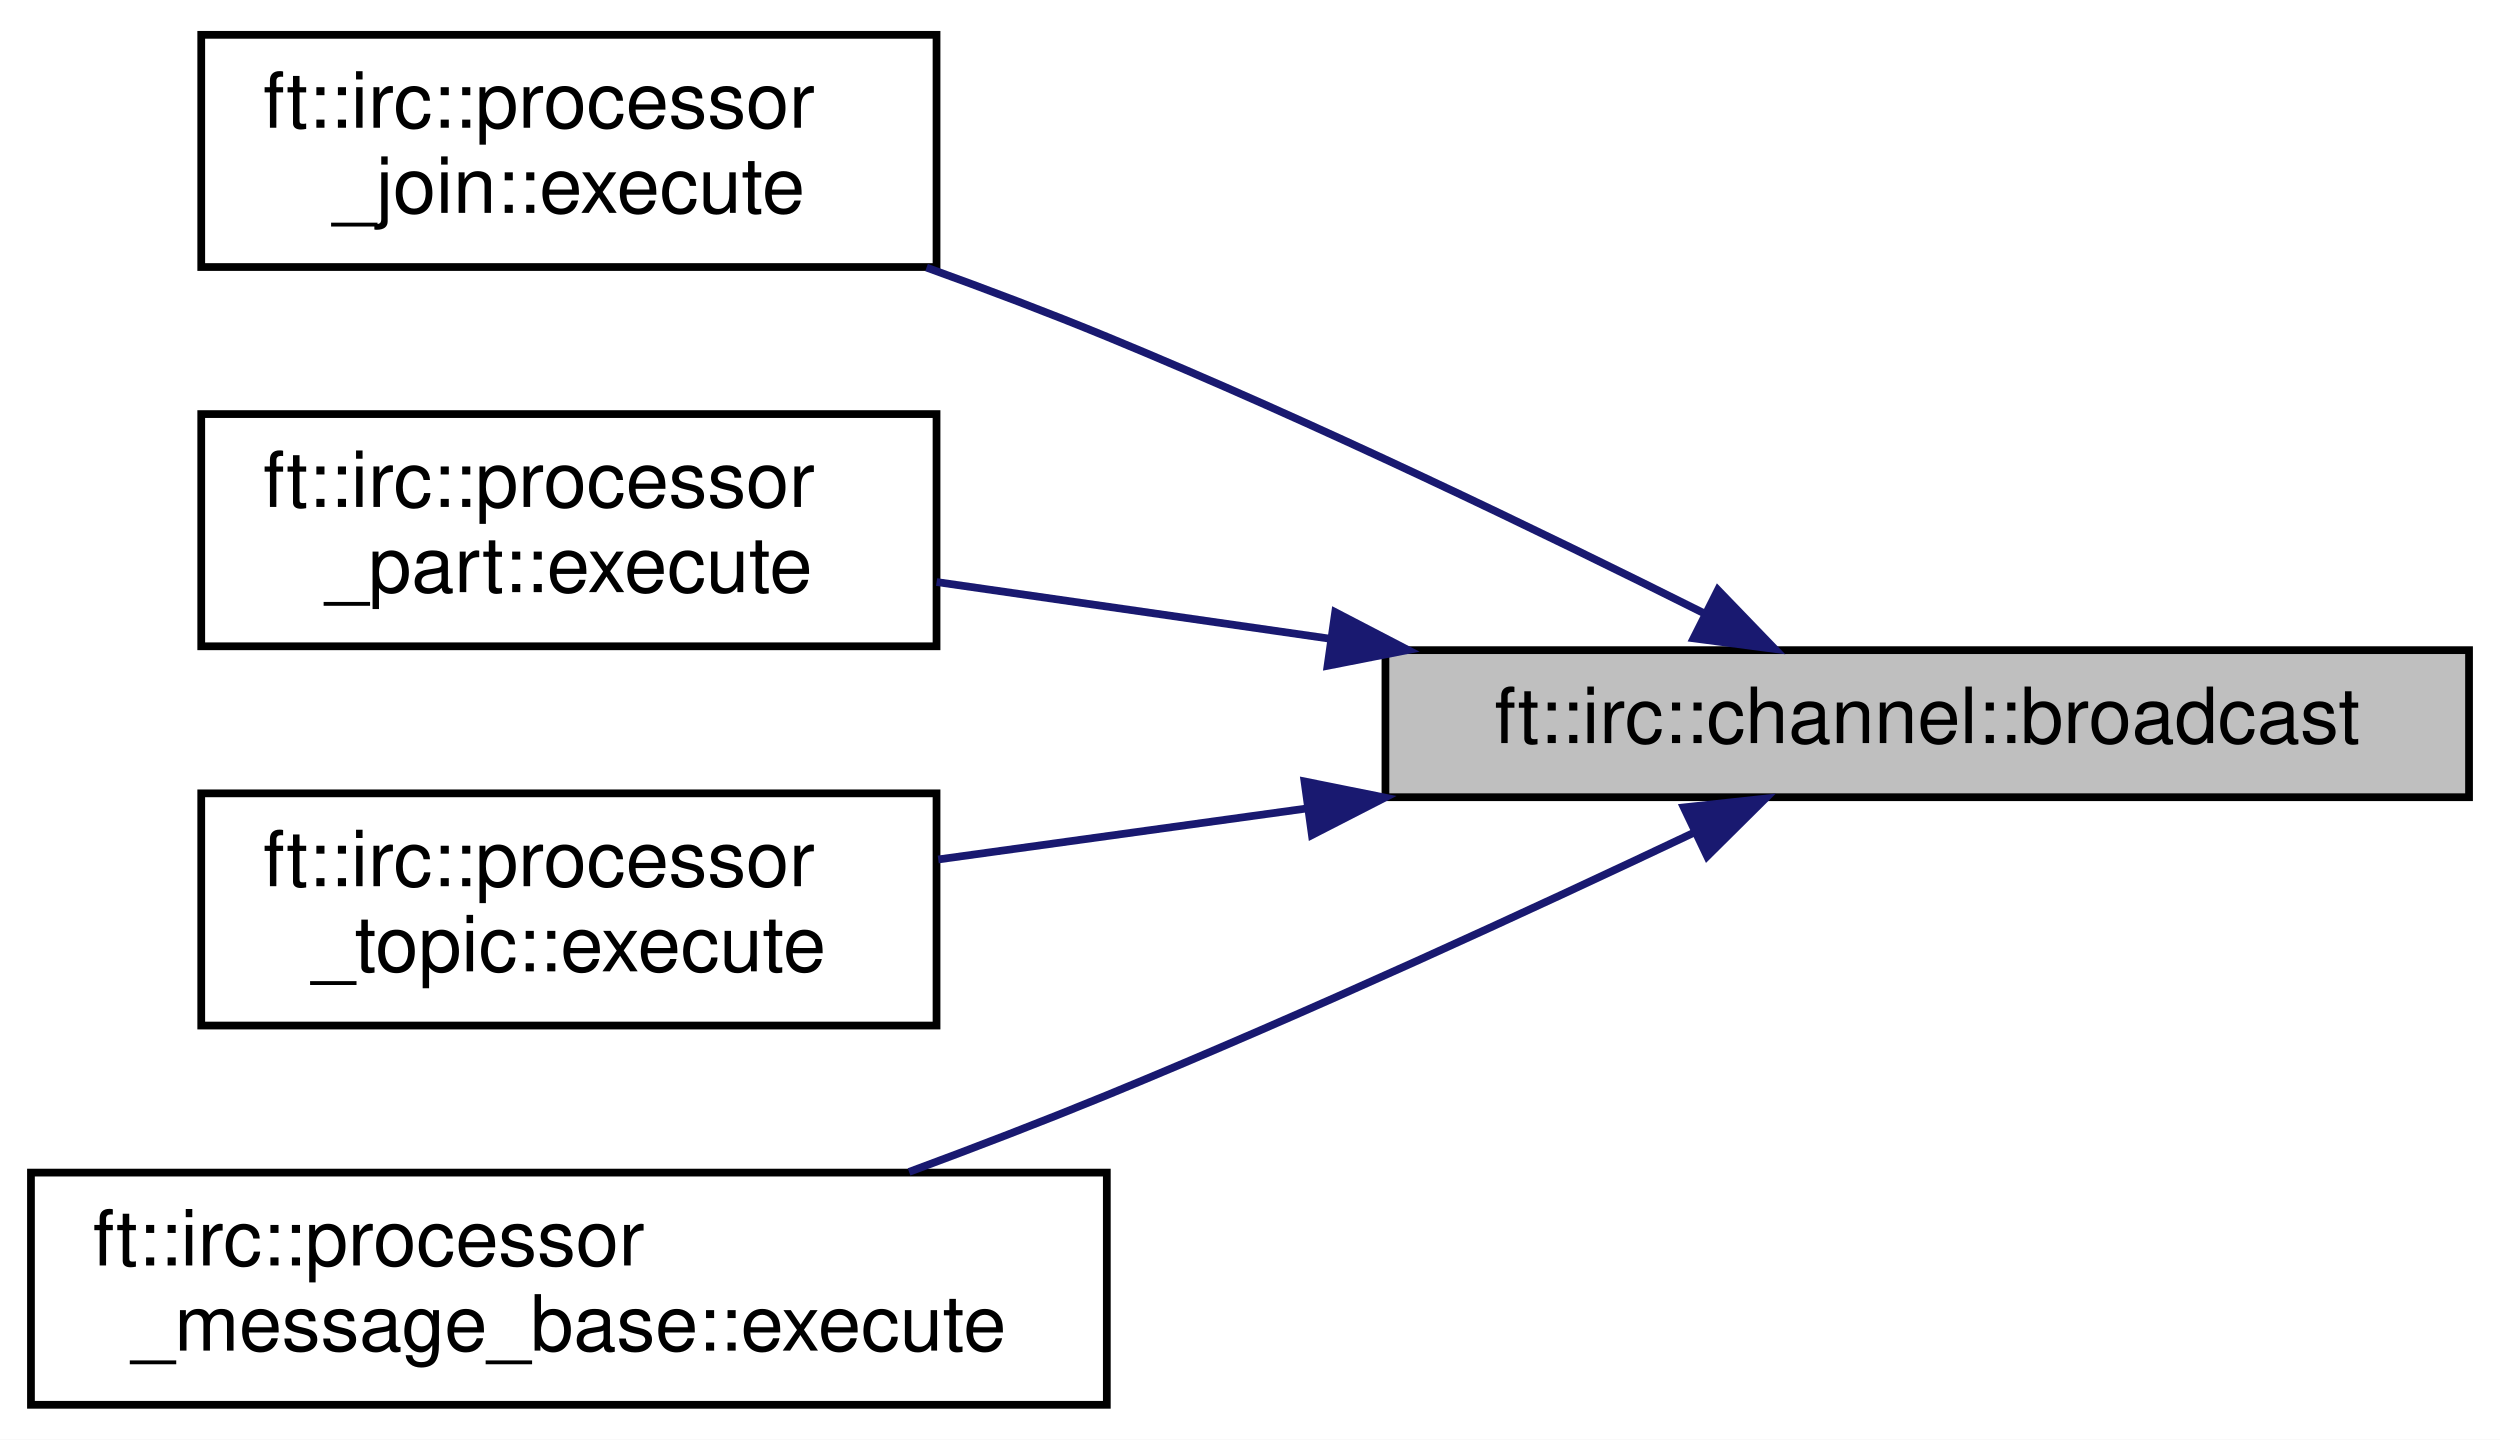
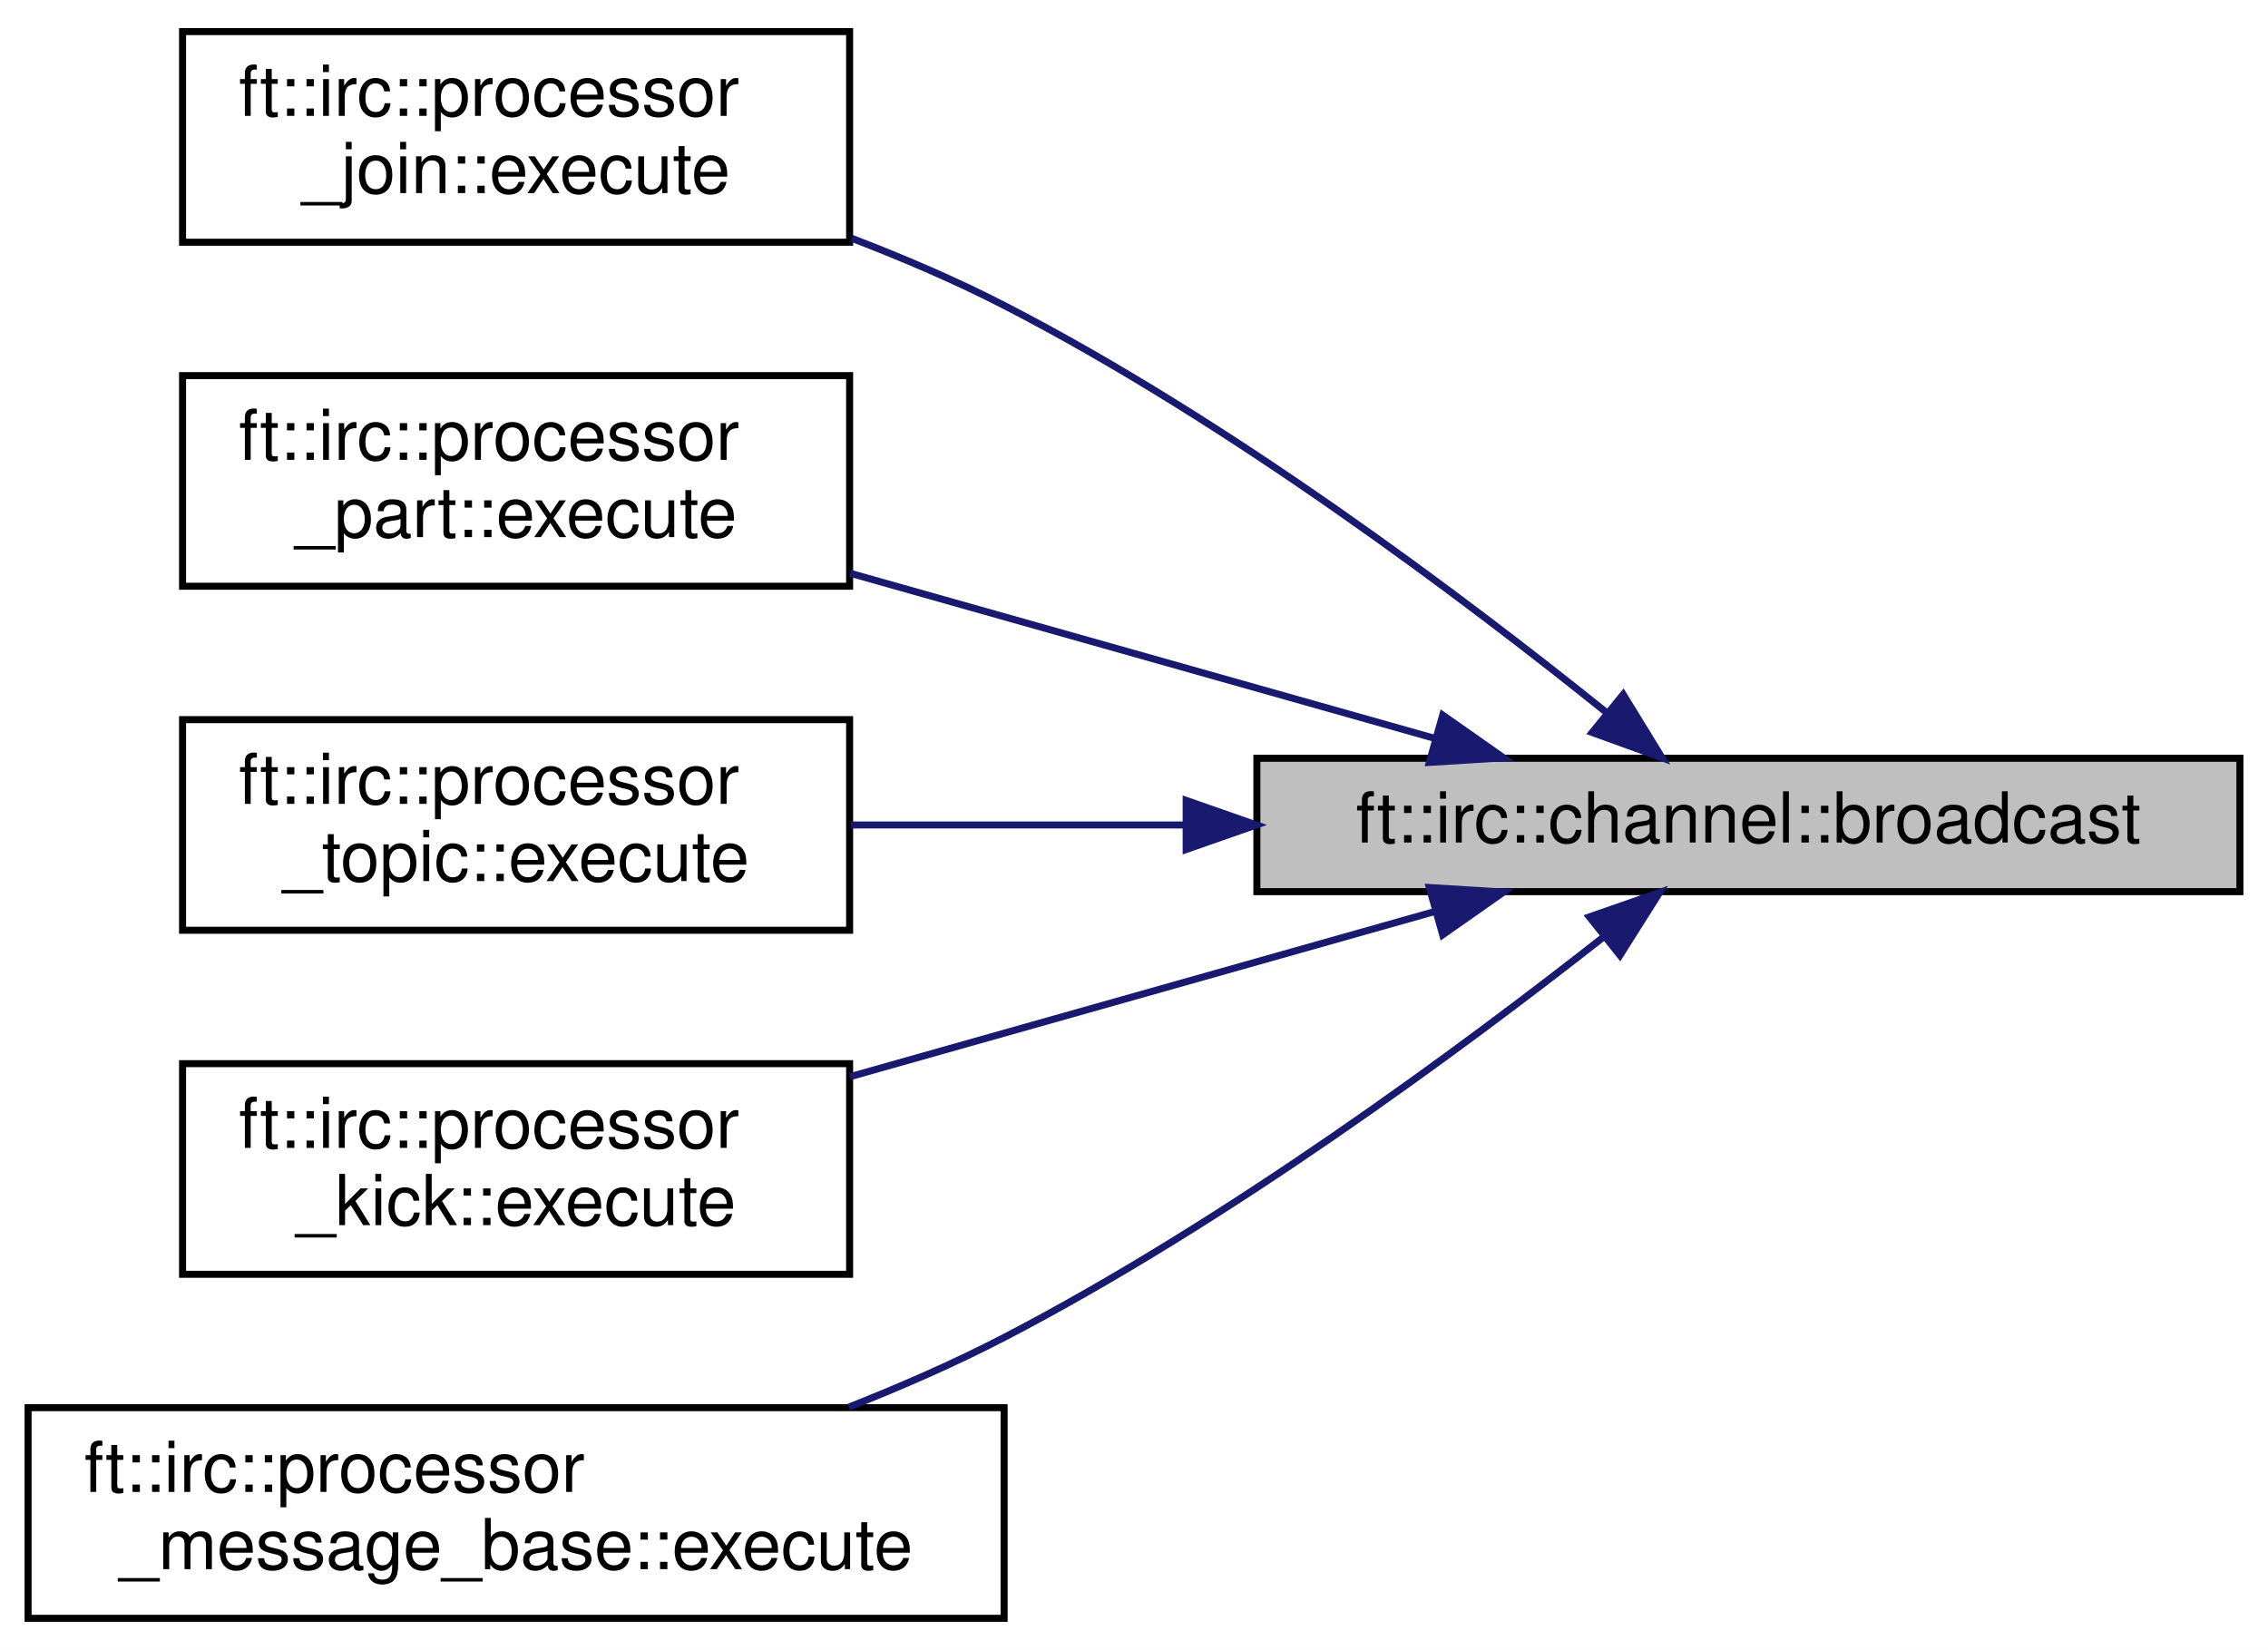
- <svg xmlns="http://www.w3.org/2000/svg" xmlns:xlink="http://www.w3.org/1999/xlink" width="323pt" height="186pt" viewBox="0.00 0.00 323.00 186.00">
-   <g id="graph0" class="graph" transform="scale(1 1) rotate(0) translate(4 182)">
-     <polygon fill="white" stroke="transparent" points="-4,4 -4,-182 319,-182 319,4 -4,4" />
+ <svg xmlns="http://www.w3.org/2000/svg" xmlns:xlink="http://www.w3.org/1999/xlink" width="323pt" height="235pt" viewBox="0.00 0.00 323.00 235.00">
+   <g id="graph0" class="graph" transform="scale(1 1) rotate(0) translate(4 231)">
+     <polygon fill="white" stroke="transparent" points="-4,4 -4,-231 319,-231 319,4 -4,4" />
    <g id="node1" class="node">
      <g id="a_node1">
        <a xlink:title=" ">
-           <polygon fill="#bfbfbf" stroke="black" points="175,-79 175,-98 315,-98 315,-79 175,-79" />
-           <text text-anchor="middle" x="245" y="-86" font-family="Helvetica,sans-Serif" font-size="10.00">ft::irc::channel::broadcast</text>
+           <polygon fill="#bfbfbf" stroke="black" points="175,-104 175,-123 315,-123 315,-104 175,-104" />
+           <text text-anchor="middle" x="245" y="-111" font-family="Helvetica,sans-Serif" font-size="10.00">ft::irc::channel::broadcast</text>
        </a>
      </g>
    </g>
    <g id="node2" class="node">
      <g id="a_node2">
        <a xlink:href="classft_1_1irc_1_1processor__join.html#a7005b0403c1e6e10aa6f6f05339df357" target="_top" xlink:title=" ">
-           <polygon fill="white" stroke="black" points="22,-147.5 22,-177.5 117,-177.5 117,-147.5 22,-147.5" />
-           <text text-anchor="start" x="30" y="-165.5" font-family="Helvetica,sans-Serif" font-size="10.00">ft::irc::processor</text>
-           <text text-anchor="middle" x="69.5" y="-154.5" font-family="Helvetica,sans-Serif" font-size="10.00">_join::execute</text>
+           <polygon fill="white" stroke="black" points="22,-196.5 22,-226.5 117,-226.5 117,-196.5 22,-196.5" />
+           <text text-anchor="start" x="30" y="-214.5" font-family="Helvetica,sans-Serif" font-size="10.00">ft::irc::processor</text>
+           <text text-anchor="middle" x="69.5" y="-203.5" font-family="Helvetica,sans-Serif" font-size="10.00">_join::execute</text>
        </a>
      </g>
    </g>
    <g id="edge1" class="edge">
-       <path fill="none" stroke="midnightblue" d="M216.33,-102.68C195.37,-113.17 165.71,-127.5 139,-138.5 131.54,-141.57 123.53,-144.61 115.71,-147.43" />
-       <polygon fill="midnightblue" stroke="midnightblue" points="217.95,-105.78 225.31,-98.15 214.8,-99.53 217.95,-105.78" />
+       <path fill="none" stroke="midnightblue" d="M224.87,-129.45C204.58,-145.76 171.1,-170.98 139,-187.5 132.17,-191.02 124.7,-194.22 117.29,-197.06" />
+       <polygon fill="midnightblue" stroke="midnightblue" points="227.17,-132.09 232.71,-123.06 222.75,-126.67 227.17,-132.09" />
    </g>
    <g id="node3" class="node">
      <g id="a_node3">
        <a xlink:href="classft_1_1irc_1_1processor__part.html#a4075107cb360cd04c0a11a9904104ad0" target="_top" xlink:title=" ">
-           <polygon fill="white" stroke="black" points="22,-98.5 22,-128.5 117,-128.5 117,-98.5 22,-98.5" />
-           <text text-anchor="start" x="30" y="-116.5" font-family="Helvetica,sans-Serif" font-size="10.00">ft::irc::processor</text>
-           <text text-anchor="middle" x="69.5" y="-105.5" font-family="Helvetica,sans-Serif" font-size="10.00">_part::execute</text>
+           <polygon fill="white" stroke="black" points="22,-147.5 22,-177.5 117,-177.5 117,-147.5 22,-147.5" />
+           <text text-anchor="start" x="30" y="-165.5" font-family="Helvetica,sans-Serif" font-size="10.00">ft::irc::processor</text>
+           <text text-anchor="middle" x="69.5" y="-154.5" font-family="Helvetica,sans-Serif" font-size="10.00">_part::execute</text>
        </a>
      </g>
    </g>
    <g id="edge2" class="edge">
-       <path fill="none" stroke="midnightblue" d="M167.81,-99.48C150.51,-101.97 132.64,-104.55 117.01,-106.8" />
-       <polygon fill="midnightblue" stroke="midnightblue" points="168.51,-102.91 177.91,-98.02 167.52,-95.98 168.51,-102.91" />
+       <path fill="none" stroke="midnightblue" d="M200.4,-125.81C175,-132.99 142.97,-142.03 117.08,-149.35" />
+       <polygon fill="midnightblue" stroke="midnightblue" points="201.46,-129.15 210.14,-123.06 199.56,-122.41 201.46,-129.15" />
    </g>
    <g id="node4" class="node">
      <g id="a_node4">
        <a xlink:href="classft_1_1irc_1_1processor__topic.html#ae4eec2a7267b66791a72bbab1d4842c0" target="_top" xlink:title=" ">
-           <polygon fill="white" stroke="black" points="22,-49.5 22,-79.5 117,-79.5 117,-49.5 22,-49.5" />
-           <text text-anchor="start" x="30" y="-67.5" font-family="Helvetica,sans-Serif" font-size="10.00">ft::irc::processor</text>
-           <text text-anchor="middle" x="69.5" y="-56.5" font-family="Helvetica,sans-Serif" font-size="10.00">_topic::execute</text>
+           <polygon fill="white" stroke="black" points="22,-98.5 22,-128.5 117,-128.5 117,-98.5 22,-98.5" />
+           <text text-anchor="start" x="30" y="-116.5" font-family="Helvetica,sans-Serif" font-size="10.00">ft::irc::processor</text>
+           <text text-anchor="middle" x="69.5" y="-105.5" font-family="Helvetica,sans-Serif" font-size="10.00">_topic::execute</text>
        </a>
      </g>
    </g>
    <g id="edge3" class="edge">
-       <path fill="none" stroke="midnightblue" d="M164.85,-77.55C148.56,-75.3 131.91,-72.99 117.22,-70.96" />
-       <polygon fill="midnightblue" stroke="midnightblue" points="164.54,-81.04 174.93,-78.95 165.5,-74.11 164.54,-81.04" />
+       <path fill="none" stroke="midnightblue" d="M164.85,-113.5C148.56,-113.5 131.91,-113.5 117.22,-113.5" />
+       <polygon fill="midnightblue" stroke="midnightblue" points="164.93,-117 174.93,-113.5 164.93,-110 164.93,-117" />
    </g>
    <g id="node5" class="node">
      <g id="a_node5">
+         <a xlink:href="classft_1_1irc_1_1processor__kick.html#ac453ac8376e577bb0a2b4f074fe9be1b" target="_top" xlink:title=" ">
+           <polygon fill="white" stroke="black" points="22,-49.5 22,-79.5 117,-79.5 117,-49.5 22,-49.5" />
+           <text text-anchor="start" x="30" y="-67.5" font-family="Helvetica,sans-Serif" font-size="10.00">ft::irc::processor</text>
+           <text text-anchor="middle" x="69.5" y="-56.5" font-family="Helvetica,sans-Serif" font-size="10.00">_kick::execute</text>
+         </a>
+       </g>
+     </g>
+     <g id="edge4" class="edge">
+       <path fill="none" stroke="midnightblue" d="M200.4,-101.19C175,-94.01 142.97,-84.97 117.08,-77.65" />
+       <polygon fill="midnightblue" stroke="midnightblue" points="199.56,-104.59 210.14,-103.94 201.46,-97.85 199.56,-104.59" />
+     </g>
+     <g id="node6" class="node">
+       <g id="a_node6">
        <a xlink:href="classft_1_1irc_1_1processor__message__base.html#ab3fba6f27483543b9c7a559fd2e1402b" target="_top" xlink:title=" ">
          <polygon fill="white" stroke="black" points="0,-0.5 0,-30.5 139,-30.5 139,-0.5 0,-0.5" />
          <text text-anchor="start" x="8" y="-18.5" font-family="Helvetica,sans-Serif" font-size="10.00">ft::irc::processor</text>
          <text text-anchor="middle" x="69.5" y="-7.5" font-family="Helvetica,sans-Serif" font-size="10.00">_message_base::execute</text>
        </a>
      </g>
    </g>
-     <g id="edge4" class="edge">
-       <path fill="none" stroke="midnightblue" d="M214.79,-74.39C193.87,-64.48 164.93,-51.14 139,-40.5 130.8,-37.14 121.97,-33.74 113.45,-30.59" />
-       <polygon fill="midnightblue" stroke="midnightblue" points="213.54,-77.68 224.08,-78.82 216.56,-71.36 213.54,-77.68" />
+     <g id="edge5" class="edge">
+       <path fill="none" stroke="midnightblue" d="M224.46,-97.61C204.08,-81.59 170.73,-56.97 139,-40.5 132.03,-36.88 124.42,-33.55 116.89,-30.58" />
+       <polygon fill="midnightblue" stroke="midnightblue" points="222.35,-100.4 232.36,-103.89 226.71,-94.93 222.35,-100.4" />
    </g>
  </g>
</svg>
